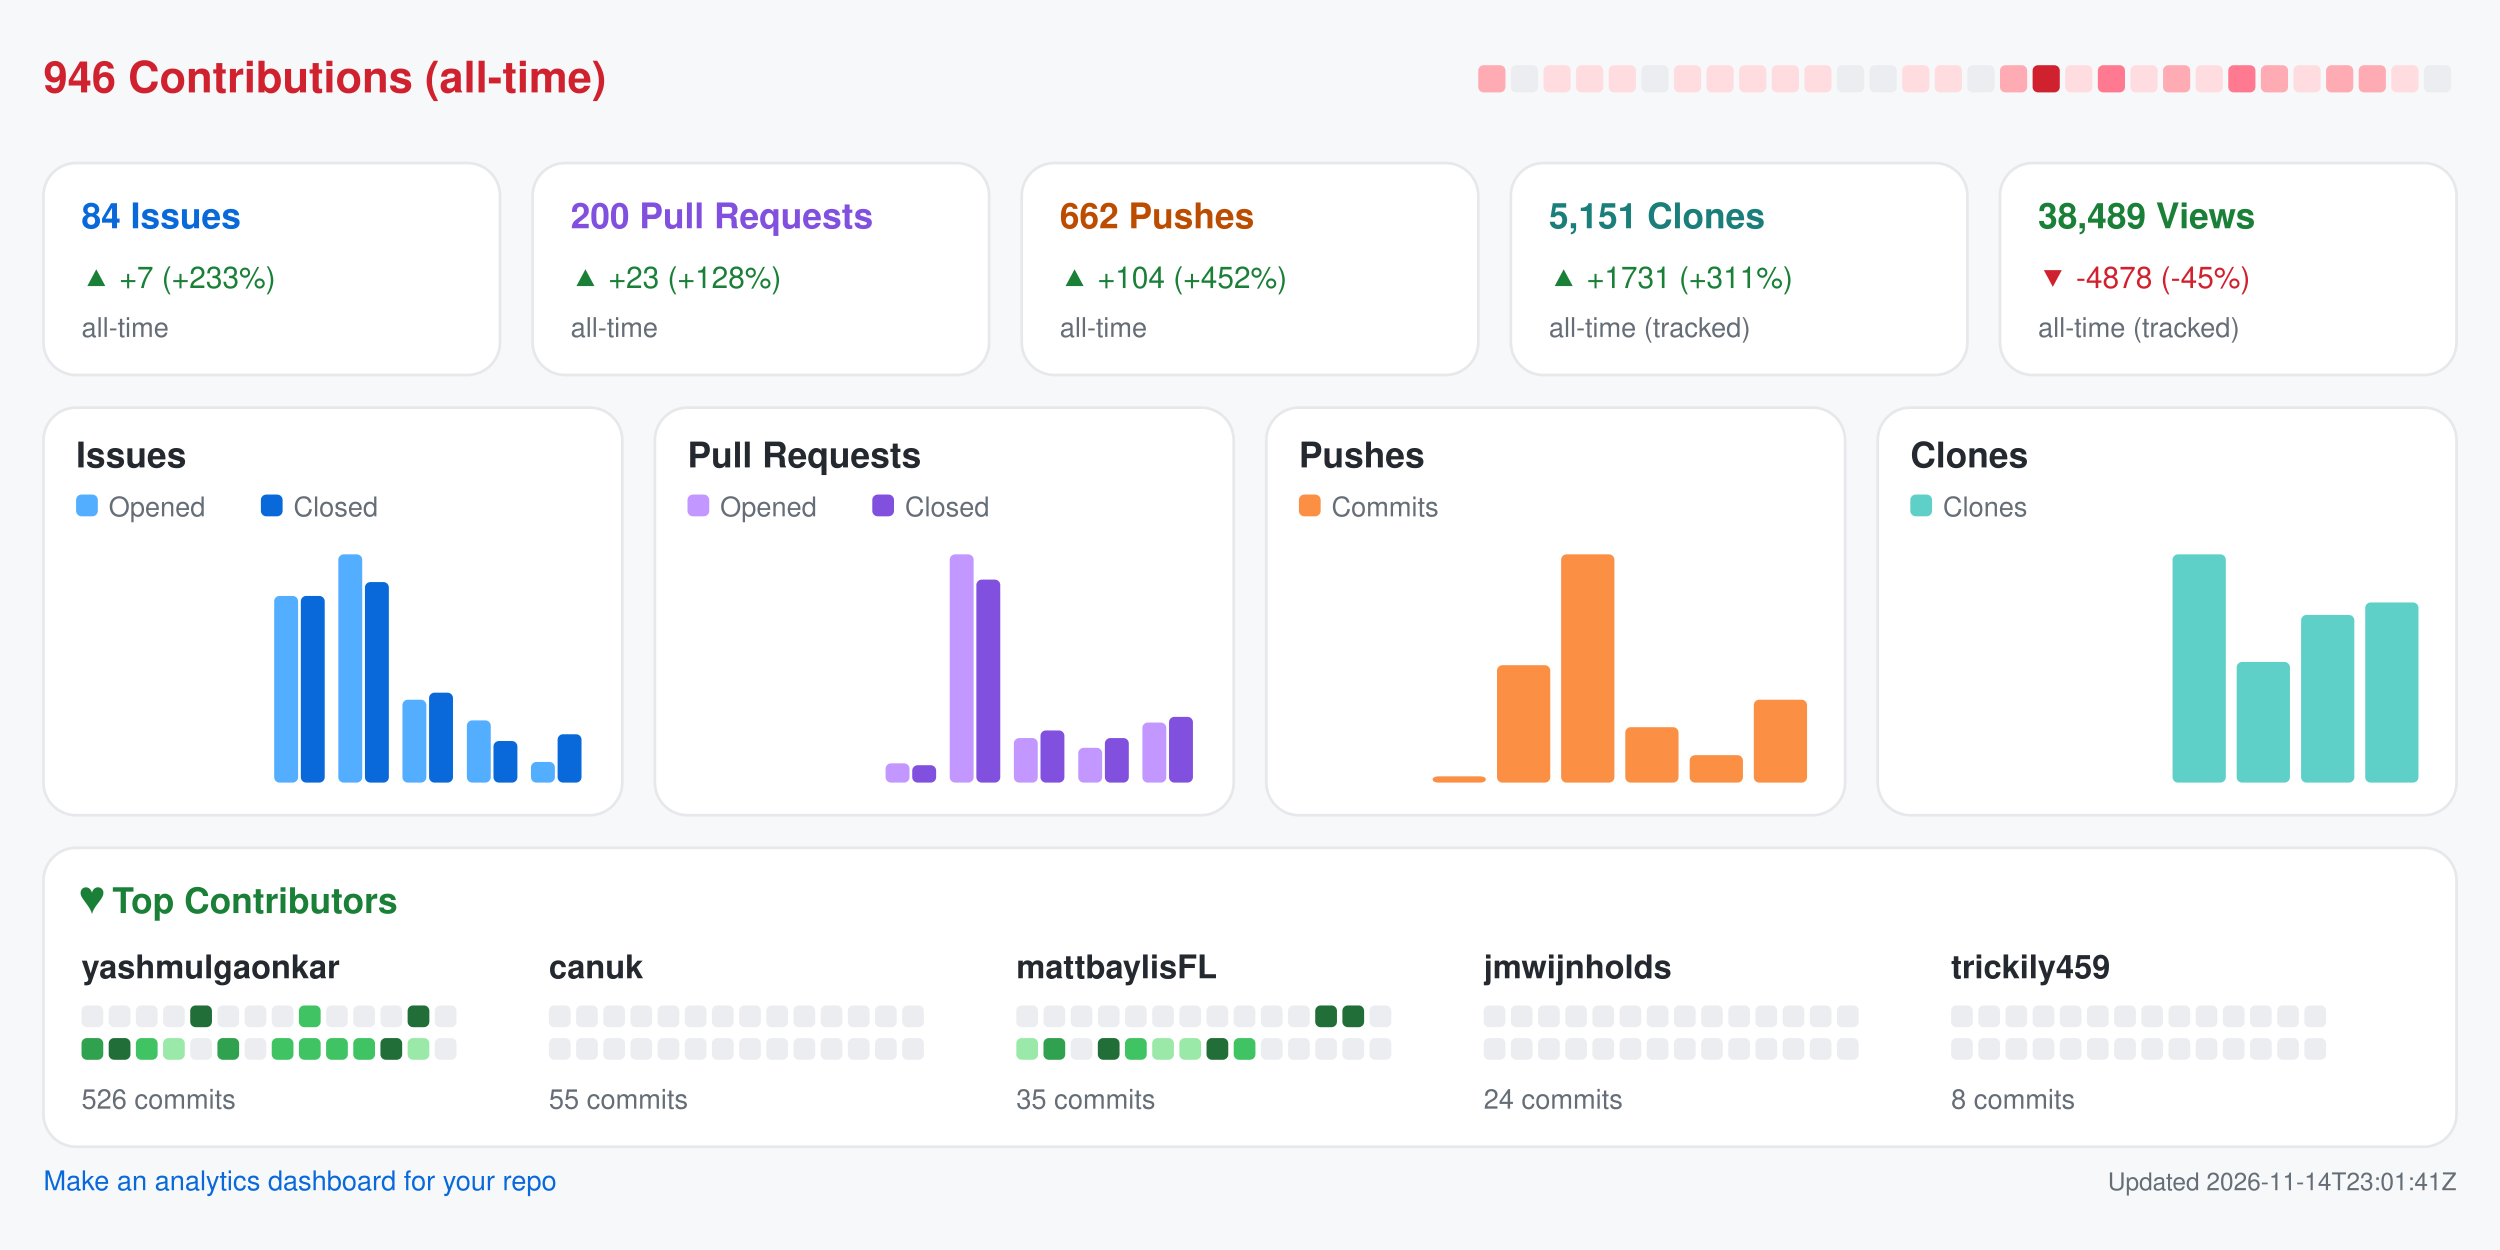
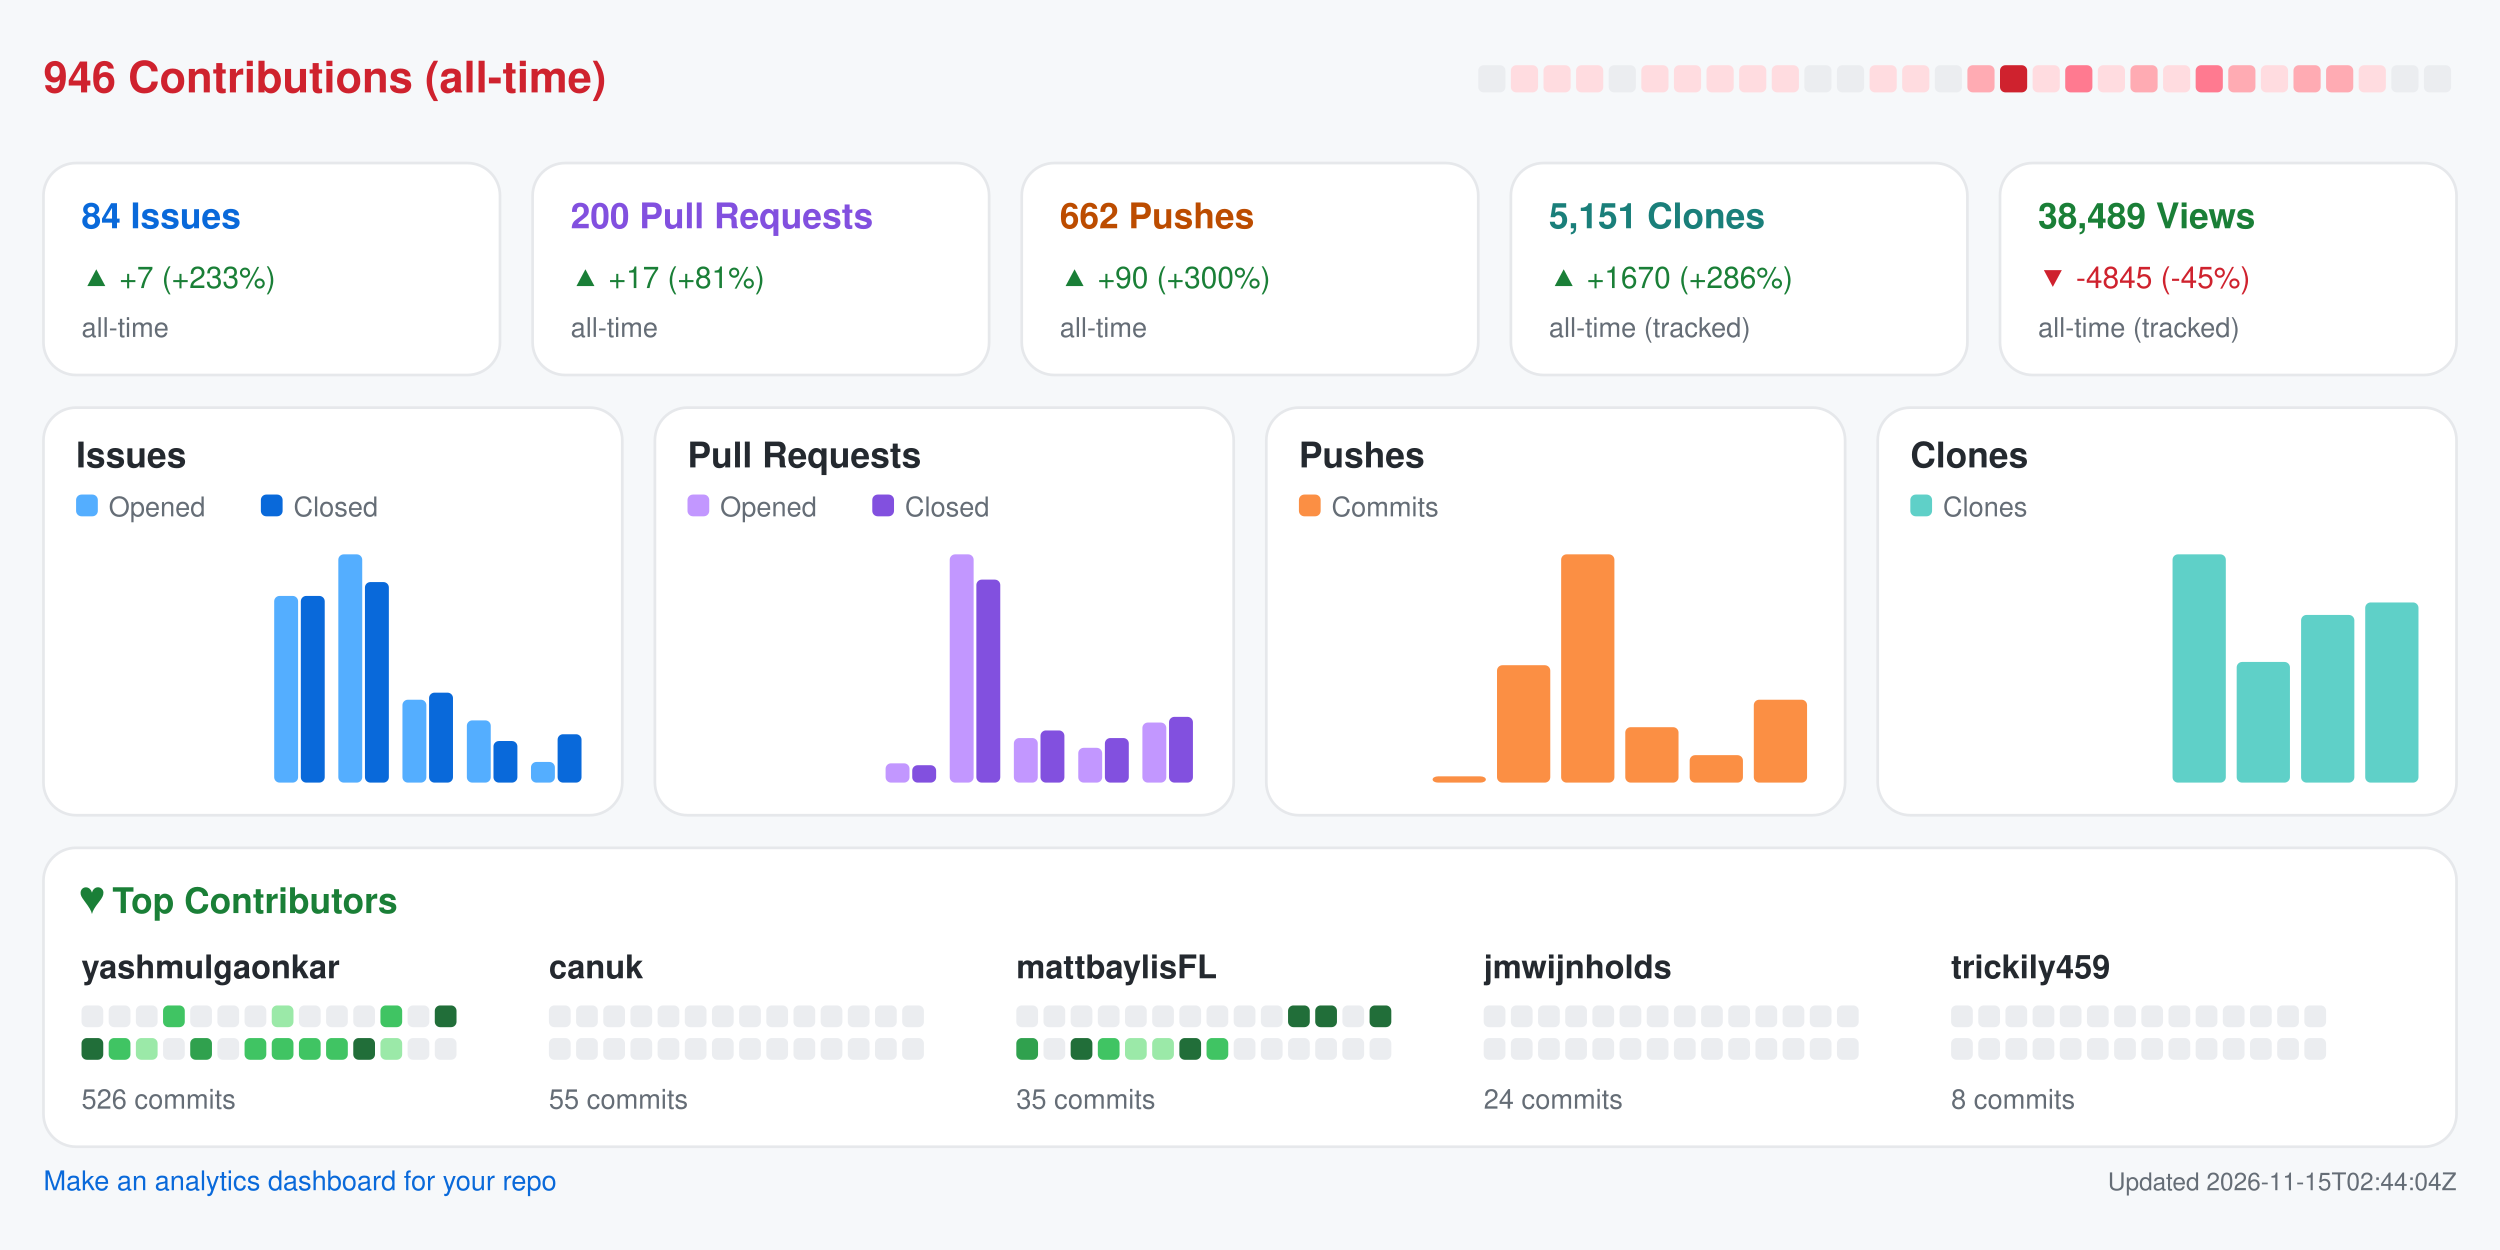
<svg xmlns="http://www.w3.org/2000/svg" width="920" height="460" viewBox="0 0 920 460" role="img" aria-label="Repository analytics for yashmulgaonkar/FlightScnr_Pi">
  <rect x="0.0" y="0.0" width="920.0" height="460.0" rx="0" fill="#f6f8fa" />
  <text x="16.0" y="34.0" fill="#cf222e" font-size="16" font-family="-apple-system,BlinkMacSystemFont,Segoe UI,Helvetica,Arial,sans-serif" font-weight="600" text-anchor="start">946 Contributions (all-time)</text>
-   <rect x="544.0" y="24.0" width="10.0" height="10.0" rx="2" fill="#ffabb3" />
-   <rect x="556.0" y="24.0" width="10.0" height="10.0" rx="2" fill="#ebedf0" />
+   <rect x="544.0" y="24.0" width="10.0" height="10.0" rx="2" fill="#ebedf0" />
+   <rect x="556.0" y="24.0" width="10.0" height="10.0" rx="2" fill="#ffdce0" />
  <rect x="568.0" y="24.0" width="10.0" height="10.0" rx="2" fill="#ffdce0" />
  <rect x="580.0" y="24.0" width="10.0" height="10.0" rx="2" fill="#ffdce0" />
-   <rect x="592.0" y="24.0" width="10.0" height="10.0" rx="2" fill="#ffdce0" />
-   <rect x="604.0" y="24.0" width="10.0" height="10.0" rx="2" fill="#ebedf0" />
+   <rect x="592.0" y="24.0" width="10.0" height="10.0" rx="2" fill="#ebedf0" />
+   <rect x="604.0" y="24.0" width="10.0" height="10.0" rx="2" fill="#ffdce0" />
  <rect x="616.0" y="24.0" width="10.0" height="10.0" rx="2" fill="#ffdce0" />
  <rect x="628.0" y="24.0" width="10.0" height="10.0" rx="2" fill="#ffdce0" />
  <rect x="640.0" y="24.0" width="10.0" height="10.0" rx="2" fill="#ffdce0" />
  <rect x="652.0" y="24.0" width="10.0" height="10.0" rx="2" fill="#ffdce0" />
-   <rect x="664.0" y="24.0" width="10.0" height="10.0" rx="2" fill="#ffdce0" />
+   <rect x="664.0" y="24.0" width="10.0" height="10.0" rx="2" fill="#ebedf0" />
  <rect x="676.0" y="24.0" width="10.0" height="10.0" rx="2" fill="#ebedf0" />
-   <rect x="688.0" y="24.0" width="10.0" height="10.0" rx="2" fill="#ebedf0" />
+   <rect x="688.0" y="24.0" width="10.0" height="10.0" rx="2" fill="#ffdce0" />
  <rect x="700.0" y="24.0" width="10.0" height="10.0" rx="2" fill="#ffdce0" />
-   <rect x="712.0" y="24.0" width="10.0" height="10.0" rx="2" fill="#ffdce0" />
-   <rect x="724.0" y="24.0" width="10.0" height="10.0" rx="2" fill="#ebedf0" />
-   <rect x="736.0" y="24.0" width="10.0" height="10.0" rx="2" fill="#ffabb3" />
-   <rect x="748.0" y="24.0" width="10.0" height="10.0" rx="2" fill="#cf222e" />
-   <rect x="760.0" y="24.0" width="10.0" height="10.0" rx="2" fill="#ffdce0" />
-   <rect x="772.0" y="24.0" width="10.0" height="10.0" rx="2" fill="#ff7a90" />
-   <rect x="784.0" y="24.0" width="10.0" height="10.0" rx="2" fill="#ffdce0" />
-   <rect x="796.0" y="24.0" width="10.0" height="10.0" rx="2" fill="#ffabb3" />
-   <rect x="808.0" y="24.0" width="10.0" height="10.0" rx="2" fill="#ffdce0" />
-   <rect x="820.0" y="24.0" width="10.0" height="10.0" rx="2" fill="#ff7a90" />
-   <rect x="832.0" y="24.0" width="10.0" height="10.0" rx="2" fill="#ffabb3" />
-   <rect x="844.0" y="24.0" width="10.0" height="10.0" rx="2" fill="#ffdce0" />
+   <rect x="712.0" y="24.0" width="10.0" height="10.0" rx="2" fill="#ebedf0" />
+   <rect x="724.0" y="24.0" width="10.0" height="10.0" rx="2" fill="#ffabb3" />
+   <rect x="736.0" y="24.0" width="10.0" height="10.0" rx="2" fill="#cf222e" />
+   <rect x="748.0" y="24.0" width="10.0" height="10.0" rx="2" fill="#ffdce0" />
+   <rect x="760.0" y="24.0" width="10.0" height="10.0" rx="2" fill="#ff7a90" />
+   <rect x="772.0" y="24.0" width="10.0" height="10.0" rx="2" fill="#ffdce0" />
+   <rect x="784.0" y="24.0" width="10.0" height="10.0" rx="2" fill="#ffabb3" />
+   <rect x="796.0" y="24.0" width="10.0" height="10.0" rx="2" fill="#ffdce0" />
+   <rect x="808.0" y="24.0" width="10.0" height="10.0" rx="2" fill="#ff7a90" />
+   <rect x="820.0" y="24.0" width="10.0" height="10.0" rx="2" fill="#ffabb3" />
+   <rect x="832.0" y="24.0" width="10.0" height="10.0" rx="2" fill="#ffdce0" />
+   <rect x="844.0" y="24.0" width="10.0" height="10.0" rx="2" fill="#ffabb3" />
  <rect x="856.0" y="24.0" width="10.0" height="10.0" rx="2" fill="#ffabb3" />
-   <rect x="868.0" y="24.0" width="10.0" height="10.0" rx="2" fill="#ffabb3" />
-   <rect x="880.0" y="24.0" width="10.0" height="10.0" rx="2" fill="#ffdce0" />
+   <rect x="868.0" y="24.0" width="10.0" height="10.0" rx="2" fill="#ffdce0" />
+   <rect x="880.0" y="24.0" width="10.0" height="10.0" rx="2" fill="#ebedf0" />
  <rect x="892.0" y="24.0" width="10.0" height="10.0" rx="2" fill="#ebedf0" />
  <rect x="16.0" y="60.0" width="168.0" height="78.0" rx="12" fill="#ffffff" stroke="#e6e8eb" />
  <text x="30.0" y="84.0" fill="#0969da" font-size="13" font-family="-apple-system,BlinkMacSystemFont,Segoe UI,Helvetica,Arial,sans-serif" font-weight="600" text-anchor="start">84 Issues</text>
  <text x="30.0" y="106.0" fill="#1a7f37" font-size="11" font-family="-apple-system,BlinkMacSystemFont,Segoe UI,Helvetica,Arial,sans-serif" font-weight="400" text-anchor="start">▲ +7 (+233%)</text>
  <text x="30.0" y="124.0" fill="#656d76" font-size="10" font-family="-apple-system,BlinkMacSystemFont,Segoe UI,Helvetica,Arial,sans-serif" font-weight="400" text-anchor="start">all-time</text>
  <rect x="196.0" y="60.0" width="168.0" height="78.0" rx="12" fill="#ffffff" stroke="#e6e8eb" />
  <text x="210.0" y="84.0" fill="#8250df" font-size="13" font-family="-apple-system,BlinkMacSystemFont,Segoe UI,Helvetica,Arial,sans-serif" font-weight="600" text-anchor="start">200 Pull Requests</text>
-   <text x="210.0" y="106.0" fill="#1a7f37" font-size="11" font-family="-apple-system,BlinkMacSystemFont,Segoe UI,Helvetica,Arial,sans-serif" font-weight="400" text-anchor="start">▲ +23 (+128%)</text>
+   <text x="210.0" y="106.0" fill="#1a7f37" font-size="11" font-family="-apple-system,BlinkMacSystemFont,Segoe UI,Helvetica,Arial,sans-serif" font-weight="400" text-anchor="start">▲ +17 (+81%)</text>
  <text x="210.0" y="124.0" fill="#656d76" font-size="10" font-family="-apple-system,BlinkMacSystemFont,Segoe UI,Helvetica,Arial,sans-serif" font-weight="400" text-anchor="start">all-time</text>
  <rect x="376.0" y="60.0" width="168.0" height="78.0" rx="12" fill="#ffffff" stroke="#e6e8eb" />
  <text x="390.0" y="84.0" fill="#bc4c00" font-size="13" font-family="-apple-system,BlinkMacSystemFont,Segoe UI,Helvetica,Arial,sans-serif" font-weight="600" text-anchor="start">662 Pushes</text>
-   <text x="390.0" y="106.0" fill="#1a7f37" font-size="11" font-family="-apple-system,BlinkMacSystemFont,Segoe UI,Helvetica,Arial,sans-serif" font-weight="400" text-anchor="start">▲ +104 (+452%)</text>
+   <text x="390.0" y="106.0" fill="#1a7f37" font-size="11" font-family="-apple-system,BlinkMacSystemFont,Segoe UI,Helvetica,Arial,sans-serif" font-weight="400" text-anchor="start">▲ +90 (+300%)</text>
  <text x="390.0" y="124.0" fill="#656d76" font-size="10" font-family="-apple-system,BlinkMacSystemFont,Segoe UI,Helvetica,Arial,sans-serif" font-weight="400" text-anchor="start">all-time</text>
  <rect x="556.0" y="60.0" width="168.0" height="78.0" rx="12" fill="#ffffff" stroke="#e6e8eb" />
  <text x="570.0" y="84.0" fill="#1a7f7a" font-size="13" font-family="-apple-system,BlinkMacSystemFont,Segoe UI,Helvetica,Arial,sans-serif" font-weight="600" text-anchor="start">5,151 Clones</text>
-   <text x="570.0" y="106.0" fill="#1a7f37" font-size="11" font-family="-apple-system,BlinkMacSystemFont,Segoe UI,Helvetica,Arial,sans-serif" font-weight="400" text-anchor="start">▲ +1731 (+311%)</text>
+   <text x="570.0" y="106.0" fill="#1a7f37" font-size="11" font-family="-apple-system,BlinkMacSystemFont,Segoe UI,Helvetica,Arial,sans-serif" font-weight="400" text-anchor="start">▲ +1670 (+286%)</text>
  <text x="570.0" y="124.0" fill="#656d76" font-size="10" font-family="-apple-system,BlinkMacSystemFont,Segoe UI,Helvetica,Arial,sans-serif" font-weight="400" text-anchor="start">all-time (tracked)</text>
  <rect x="736.0" y="60.0" width="168.0" height="78.0" rx="12" fill="#ffffff" stroke="#e6e8eb" />
  <text x="750.0" y="84.0" fill="#1a7f37" font-size="13" font-family="-apple-system,BlinkMacSystemFont,Segoe UI,Helvetica,Arial,sans-serif" font-weight="600" text-anchor="start">38,489 Views</text>
-   <text x="750.0" y="106.0" fill="#cf222e" font-size="11" font-family="-apple-system,BlinkMacSystemFont,Segoe UI,Helvetica,Arial,sans-serif" font-weight="400" text-anchor="start">▼ -4878 (-45%)</text>
+   <text x="750.0" y="106.0" fill="#cf222e" font-size="11" font-family="-apple-system,BlinkMacSystemFont,Segoe UI,Helvetica,Arial,sans-serif" font-weight="400" text-anchor="start">▼ -4845 (-45%)</text>
  <text x="750.0" y="124.0" fill="#656d76" font-size="10" font-family="-apple-system,BlinkMacSystemFont,Segoe UI,Helvetica,Arial,sans-serif" font-weight="400" text-anchor="start">all-time (tracked)</text>
  <rect x="16.0" y="150.0" width="213.0" height="150.0" rx="12" fill="#ffffff" stroke="#e6e8eb" />
  <text x="28.0" y="172.0" fill="#24292f" font-size="13" font-family="-apple-system,BlinkMacSystemFont,Segoe UI,Helvetica,Arial,sans-serif" font-weight="600" text-anchor="start">Issues</text>
  <rect x="28.0" y="182.0" width="8.0" height="8.0" rx="2" fill="#54aeff" />
  <text x="40.0" y="190.0" fill="#656d76" font-size="10" font-family="-apple-system,BlinkMacSystemFont,Segoe UI,Helvetica,Arial,sans-serif" font-weight="400" text-anchor="start">Opened</text>
  <rect x="96.0" y="182.0" width="8.0" height="8.0" rx="2" fill="#0969da" />
  <text x="108.0" y="190.0" fill="#656d76" font-size="10" font-family="-apple-system,BlinkMacSystemFont,Segoe UI,Helvetica,Arial,sans-serif" font-weight="400" text-anchor="start">Closed</text>
  <rect x="30.0" y="288.0" width="8.8" height="0.0" rx="2" fill="#54aeff" />
  <rect x="39.8" y="288.0" width="8.8" height="0.0" rx="2" fill="#0969da" />
  <rect x="53.6" y="288.0" width="8.8" height="0.0" rx="2" fill="#54aeff" />
  <rect x="63.4" y="288.0" width="8.8" height="0.0" rx="2" fill="#0969da" />
  <rect x="77.2" y="288.0" width="8.8" height="0.0" rx="2" fill="#54aeff" />
  <rect x="87.1" y="288.0" width="8.8" height="0.0" rx="2" fill="#0969da" />
  <rect x="100.9" y="219.3" width="8.8" height="68.7" rx="2" fill="#54aeff" />
  <rect x="110.7" y="219.3" width="8.8" height="68.7" rx="2" fill="#0969da" />
  <rect x="124.5" y="204.0" width="8.8" height="84.0" rx="2" fill="#54aeff" />
  <rect x="134.3" y="214.2" width="8.8" height="73.8" rx="2" fill="#0969da" />
  <rect x="148.1" y="257.5" width="8.8" height="30.5" rx="2" fill="#54aeff" />
  <rect x="157.9" y="254.9" width="8.8" height="33.1" rx="2" fill="#0969da" />
  <rect x="171.8" y="265.1" width="8.8" height="22.9" rx="2" fill="#54aeff" />
  <rect x="181.6" y="272.7" width="8.8" height="15.3" rx="2" fill="#0969da" />
  <rect x="195.4" y="280.4" width="8.8" height="7.6" rx="2" fill="#54aeff" />
  <rect x="205.2" y="270.2" width="8.8" height="17.8" rx="2" fill="#0969da" />
  <rect x="241.0" y="150.0" width="213.0" height="150.0" rx="12" fill="#ffffff" stroke="#e6e8eb" />
  <text x="253.0" y="172.0" fill="#24292f" font-size="13" font-family="-apple-system,BlinkMacSystemFont,Segoe UI,Helvetica,Arial,sans-serif" font-weight="600" text-anchor="start">Pull Requests</text>
  <rect x="253.0" y="182.0" width="8.0" height="8.0" rx="2" fill="#c297ff" />
  <text x="265.0" y="190.0" fill="#656d76" font-size="10" font-family="-apple-system,BlinkMacSystemFont,Segoe UI,Helvetica,Arial,sans-serif" font-weight="400" text-anchor="start">Opened</text>
  <rect x="321.0" y="182.0" width="8.0" height="8.0" rx="2" fill="#8250df" />
  <text x="333.0" y="190.0" fill="#656d76" font-size="10" font-family="-apple-system,BlinkMacSystemFont,Segoe UI,Helvetica,Arial,sans-serif" font-weight="400" text-anchor="start">Closed</text>
  <rect x="255.0" y="288.0" width="8.8" height="0.0" rx="2" fill="#c297ff" />
  <rect x="264.8" y="288.0" width="8.8" height="0.0" rx="2" fill="#8250df" />
  <rect x="278.6" y="288.0" width="8.8" height="0.0" rx="2" fill="#c297ff" />
  <rect x="288.4" y="288.0" width="8.8" height="0.0" rx="2" fill="#8250df" />
  <rect x="302.2" y="288.0" width="8.8" height="0.0" rx="2" fill="#c297ff" />
  <rect x="312.1" y="288.0" width="8.8" height="0.0" rx="2" fill="#8250df" />
  <rect x="325.9" y="280.9" width="8.8" height="7.1" rx="2" fill="#c297ff" />
  <rect x="335.7" y="281.6" width="8.8" height="6.4" rx="2" fill="#8250df" />
  <rect x="349.5" y="204.0" width="8.8" height="84.0" rx="2" fill="#c297ff" />
  <rect x="359.3" y="213.3" width="8.8" height="74.7" rx="2" fill="#8250df" />
  <rect x="373.1" y="271.6" width="8.8" height="16.4" rx="2" fill="#c297ff" />
  <rect x="382.9" y="268.8" width="8.8" height="19.2" rx="2" fill="#8250df" />
  <rect x="396.8" y="275.2" width="8.8" height="12.8" rx="2" fill="#c297ff" />
  <rect x="406.6" y="271.6" width="8.8" height="16.4" rx="2" fill="#8250df" />
  <rect x="420.4" y="265.9" width="8.8" height="22.1" rx="2" fill="#c297ff" />
  <rect x="430.2" y="263.8" width="8.8" height="24.2" rx="2" fill="#8250df" />
  <rect x="466.0" y="150.0" width="213.0" height="150.0" rx="12" fill="#ffffff" stroke="#e6e8eb" />
  <text x="478.0" y="172.0" fill="#24292f" font-size="13" font-family="-apple-system,BlinkMacSystemFont,Segoe UI,Helvetica,Arial,sans-serif" font-weight="600" text-anchor="start">Pushes</text>
  <rect x="478.0" y="182.0" width="8.0" height="8.0" rx="2" fill="#fb8f44" />
  <text x="490.0" y="190.0" fill="#656d76" font-size="10" font-family="-apple-system,BlinkMacSystemFont,Segoe UI,Helvetica,Arial,sans-serif" font-weight="400" text-anchor="start">Commits</text>
  <rect x="480.0" y="288.0" width="19.6" height="0.0" rx="2" fill="#fb8f44" />
  <rect x="503.6" y="288.0" width="19.6" height="0.0" rx="2" fill="#fb8f44" />
  <rect x="527.2" y="285.7" width="19.6" height="2.3" rx="2" fill="#fb8f44" />
  <rect x="550.9" y="244.8" width="19.6" height="43.2" rx="2" fill="#fb8f44" />
  <rect x="574.5" y="204.0" width="19.6" height="84.0" rx="2" fill="#fb8f44" />
  <rect x="598.1" y="267.6" width="19.6" height="20.4" rx="2" fill="#fb8f44" />
  <rect x="621.8" y="277.9" width="19.6" height="10.1" rx="2" fill="#fb8f44" />
  <rect x="645.4" y="257.5" width="19.6" height="30.5" rx="2" fill="#fb8f44" />
  <rect x="691.0" y="150.0" width="213.0" height="150.0" rx="12" fill="#ffffff" stroke="#e6e8eb" />
  <text x="703.0" y="172.0" fill="#24292f" font-size="13" font-family="-apple-system,BlinkMacSystemFont,Segoe UI,Helvetica,Arial,sans-serif" font-weight="600" text-anchor="start">Clones</text>
  <rect x="703.0" y="182.0" width="8.0" height="8.0" rx="2" fill="#5fd0c8" />
  <text x="715.0" y="190.0" fill="#656d76" font-size="10" font-family="-apple-system,BlinkMacSystemFont,Segoe UI,Helvetica,Arial,sans-serif" font-weight="400" text-anchor="start">Clones</text>
  <rect x="705.0" y="288.0" width="19.6" height="0.0" rx="2" fill="#5fd0c8" />
  <rect x="728.6" y="288.0" width="19.6" height="0.0" rx="2" fill="#5fd0c8" />
  <rect x="752.2" y="288.0" width="19.6" height="0.0" rx="2" fill="#5fd0c8" />
  <rect x="775.9" y="288.0" width="19.6" height="0.0" rx="2" fill="#5fd0c8" />
  <rect x="799.5" y="204.0" width="19.6" height="84.0" rx="2" fill="#5fd0c8" />
  <rect x="823.1" y="243.6" width="19.6" height="44.4" rx="2" fill="#5fd0c8" />
  <rect x="846.8" y="226.3" width="19.6" height="61.7" rx="2" fill="#5fd0c8" />
  <rect x="870.4" y="221.7" width="19.6" height="66.3" rx="2" fill="#5fd0c8" />
  <rect x="16.0" y="312.0" width="888.0" height="110.0" rx="12" fill="#ffffff" stroke="#e6e8eb" />
  <text x="30.0" y="336.0" fill="#1a7f37" font-size="13" font-family="-apple-system,BlinkMacSystemFont,Segoe UI,Helvetica,Arial,sans-serif" font-weight="600" text-anchor="start">♥  Top Contributors</text>
  <text x="30.0" y="360.0" fill="#24292f" font-size="12" font-family="-apple-system,BlinkMacSystemFont,Segoe UI,Helvetica,Arial,sans-serif" font-weight="600" text-anchor="start">yashmulgaonkar</text>
  <rect x="30.0" y="370.0" width="8.0" height="8.0" rx="2" fill="#ebedf0" />
  <rect x="40.0" y="370.0" width="8.0" height="8.0" rx="2" fill="#ebedf0" />
  <rect x="50.0" y="370.0" width="8.0" height="8.0" rx="2" fill="#ebedf0" />
-   <rect x="60.0" y="370.0" width="8.0" height="8.0" rx="2" fill="#ebedf0" />
-   <rect x="70.0" y="370.0" width="8.0" height="8.0" rx="2" fill="#216e39" />
+   <rect x="60.0" y="370.0" width="8.0" height="8.0" rx="2" fill="#40c463" />
+   <rect x="70.0" y="370.0" width="8.0" height="8.0" rx="2" fill="#ebedf0" />
  <rect x="80.0" y="370.0" width="8.0" height="8.0" rx="2" fill="#ebedf0" />
  <rect x="90.0" y="370.0" width="8.0" height="8.0" rx="2" fill="#ebedf0" />
-   <rect x="100.0" y="370.0" width="8.0" height="8.0" rx="2" fill="#ebedf0" />
-   <rect x="110.0" y="370.0" width="8.0" height="8.0" rx="2" fill="#40c463" />
+   <rect x="100.0" y="370.0" width="8.0" height="8.0" rx="2" fill="#9be9a8" />
+   <rect x="110.0" y="370.0" width="8.0" height="8.0" rx="2" fill="#ebedf0" />
  <rect x="120.0" y="370.0" width="8.0" height="8.0" rx="2" fill="#ebedf0" />
  <rect x="130.0" y="370.0" width="8.0" height="8.0" rx="2" fill="#ebedf0" />
-   <rect x="140.0" y="370.0" width="8.0" height="8.0" rx="2" fill="#ebedf0" />
-   <rect x="150.0" y="370.0" width="8.0" height="8.0" rx="2" fill="#216e39" />
-   <rect x="160.0" y="370.0" width="8.0" height="8.0" rx="2" fill="#ebedf0" />
-   <rect x="30.0" y="382.0" width="8.0" height="8.0" rx="2" fill="#30a14e" />
-   <rect x="40.0" y="382.0" width="8.0" height="8.0" rx="2" fill="#216e39" />
-   <rect x="50.0" y="382.0" width="8.0" height="8.0" rx="2" fill="#40c463" />
-   <rect x="60.0" y="382.0" width="8.0" height="8.0" rx="2" fill="#9be9a8" />
-   <rect x="70.0" y="382.0" width="8.0" height="8.0" rx="2" fill="#ebedf0" />
-   <rect x="80.0" y="382.0" width="8.0" height="8.0" rx="2" fill="#30a14e" />
-   <rect x="90.0" y="382.0" width="8.0" height="8.0" rx="2" fill="#ebedf0" />
+   <rect x="140.0" y="370.0" width="8.0" height="8.0" rx="2" fill="#40c463" />
+   <rect x="150.0" y="370.0" width="8.0" height="8.0" rx="2" fill="#ebedf0" />
+   <rect x="160.0" y="370.0" width="8.0" height="8.0" rx="2" fill="#216e39" />
+   <rect x="30.0" y="382.0" width="8.0" height="8.0" rx="2" fill="#216e39" />
+   <rect x="40.0" y="382.0" width="8.0" height="8.0" rx="2" fill="#40c463" />
+   <rect x="50.0" y="382.0" width="8.0" height="8.0" rx="2" fill="#9be9a8" />
+   <rect x="60.0" y="382.0" width="8.0" height="8.0" rx="2" fill="#ebedf0" />
+   <rect x="70.0" y="382.0" width="8.0" height="8.0" rx="2" fill="#30a14e" />
+   <rect x="80.0" y="382.0" width="8.0" height="8.0" rx="2" fill="#ebedf0" />
+   <rect x="90.0" y="382.0" width="8.0" height="8.0" rx="2" fill="#40c463" />
  <rect x="100.0" y="382.0" width="8.0" height="8.0" rx="2" fill="#40c463" />
  <rect x="110.0" y="382.0" width="8.0" height="8.0" rx="2" fill="#40c463" />
  <rect x="120.0" y="382.0" width="8.0" height="8.0" rx="2" fill="#40c463" />
-   <rect x="130.0" y="382.0" width="8.0" height="8.0" rx="2" fill="#40c463" />
-   <rect x="140.0" y="382.0" width="8.0" height="8.0" rx="2" fill="#216e39" />
-   <rect x="150.0" y="382.0" width="8.0" height="8.0" rx="2" fill="#9be9a8" />
+   <rect x="130.0" y="382.0" width="8.0" height="8.0" rx="2" fill="#216e39" />
+   <rect x="140.0" y="382.0" width="8.0" height="8.0" rx="2" fill="#9be9a8" />
+   <rect x="150.0" y="382.0" width="8.0" height="8.0" rx="2" fill="#ebedf0" />
  <rect x="160.0" y="382.0" width="8.0" height="8.0" rx="2" fill="#ebedf0" />
  <text x="30.0" y="408.0" fill="#656d76" font-size="10" font-family="-apple-system,BlinkMacSystemFont,Segoe UI,Helvetica,Arial,sans-serif" font-weight="400" text-anchor="start">526 commits</text>
  <text x="202.0" y="360.0" fill="#24292f" font-size="12" font-family="-apple-system,BlinkMacSystemFont,Segoe UI,Helvetica,Arial,sans-serif" font-weight="600" text-anchor="start">canuk</text>
  <rect x="202.0" y="370.0" width="8.0" height="8.0" rx="2" fill="#ebedf0" />
  <rect x="212.0" y="370.0" width="8.0" height="8.0" rx="2" fill="#ebedf0" />
  <rect x="222.0" y="370.0" width="8.0" height="8.0" rx="2" fill="#ebedf0" />
  <rect x="232.0" y="370.0" width="8.0" height="8.0" rx="2" fill="#ebedf0" />
  <rect x="242.0" y="370.0" width="8.0" height="8.0" rx="2" fill="#ebedf0" />
  <rect x="252.0" y="370.0" width="8.0" height="8.0" rx="2" fill="#ebedf0" />
  <rect x="262.0" y="370.0" width="8.0" height="8.0" rx="2" fill="#ebedf0" />
  <rect x="272.0" y="370.0" width="8.0" height="8.0" rx="2" fill="#ebedf0" />
  <rect x="282.0" y="370.0" width="8.0" height="8.0" rx="2" fill="#ebedf0" />
  <rect x="292.0" y="370.0" width="8.0" height="8.0" rx="2" fill="#ebedf0" />
  <rect x="302.0" y="370.0" width="8.0" height="8.0" rx="2" fill="#ebedf0" />
  <rect x="312.0" y="370.0" width="8.0" height="8.0" rx="2" fill="#ebedf0" />
  <rect x="322.0" y="370.0" width="8.0" height="8.0" rx="2" fill="#ebedf0" />
  <rect x="332.0" y="370.0" width="8.0" height="8.0" rx="2" fill="#ebedf0" />
  <rect x="202.0" y="382.0" width="8.0" height="8.0" rx="2" fill="#ebedf0" />
  <rect x="212.0" y="382.0" width="8.0" height="8.0" rx="2" fill="#ebedf0" />
  <rect x="222.0" y="382.0" width="8.0" height="8.0" rx="2" fill="#ebedf0" />
  <rect x="232.0" y="382.0" width="8.0" height="8.0" rx="2" fill="#ebedf0" />
  <rect x="242.0" y="382.0" width="8.0" height="8.0" rx="2" fill="#ebedf0" />
  <rect x="252.0" y="382.0" width="8.0" height="8.0" rx="2" fill="#ebedf0" />
  <rect x="262.0" y="382.0" width="8.0" height="8.0" rx="2" fill="#ebedf0" />
  <rect x="272.0" y="382.0" width="8.0" height="8.0" rx="2" fill="#ebedf0" />
  <rect x="282.0" y="382.0" width="8.0" height="8.0" rx="2" fill="#ebedf0" />
  <rect x="292.0" y="382.0" width="8.0" height="8.0" rx="2" fill="#ebedf0" />
  <rect x="302.0" y="382.0" width="8.0" height="8.0" rx="2" fill="#ebedf0" />
  <rect x="312.0" y="382.0" width="8.0" height="8.0" rx="2" fill="#ebedf0" />
  <rect x="322.0" y="382.0" width="8.0" height="8.0" rx="2" fill="#ebedf0" />
  <rect x="332.0" y="382.0" width="8.0" height="8.0" rx="2" fill="#ebedf0" />
  <text x="202.0" y="408.0" fill="#656d76" font-size="10" font-family="-apple-system,BlinkMacSystemFont,Segoe UI,Helvetica,Arial,sans-serif" font-weight="400" text-anchor="start">55 commits</text>
  <text x="374.0" y="360.0" fill="#24292f" font-size="12" font-family="-apple-system,BlinkMacSystemFont,Segoe UI,Helvetica,Arial,sans-serif" font-weight="600" text-anchor="start">mattbaylisFL</text>
  <rect x="374.0" y="370.0" width="8.0" height="8.0" rx="2" fill="#ebedf0" />
  <rect x="384.0" y="370.0" width="8.0" height="8.0" rx="2" fill="#ebedf0" />
  <rect x="394.0" y="370.0" width="8.0" height="8.0" rx="2" fill="#ebedf0" />
  <rect x="404.0" y="370.0" width="8.0" height="8.0" rx="2" fill="#ebedf0" />
  <rect x="414.0" y="370.0" width="8.0" height="8.0" rx="2" fill="#ebedf0" />
  <rect x="424.0" y="370.0" width="8.0" height="8.0" rx="2" fill="#ebedf0" />
  <rect x="434.0" y="370.0" width="8.0" height="8.0" rx="2" fill="#ebedf0" />
  <rect x="444.0" y="370.0" width="8.0" height="8.0" rx="2" fill="#ebedf0" />
  <rect x="454.0" y="370.0" width="8.0" height="8.0" rx="2" fill="#ebedf0" />
  <rect x="464.0" y="370.0" width="8.0" height="8.0" rx="2" fill="#ebedf0" />
-   <rect x="474.0" y="370.0" width="8.0" height="8.0" rx="2" fill="#ebedf0" />
+   <rect x="474.0" y="370.0" width="8.0" height="8.0" rx="2" fill="#216e39" />
  <rect x="484.0" y="370.0" width="8.0" height="8.0" rx="2" fill="#216e39" />
-   <rect x="494.0" y="370.0" width="8.0" height="8.0" rx="2" fill="#216e39" />
-   <rect x="504.0" y="370.0" width="8.0" height="8.0" rx="2" fill="#ebedf0" />
-   <rect x="374.0" y="382.0" width="8.0" height="8.0" rx="2" fill="#9be9a8" />
-   <rect x="384.0" y="382.0" width="8.0" height="8.0" rx="2" fill="#30a14e" />
-   <rect x="394.0" y="382.0" width="8.0" height="8.0" rx="2" fill="#ebedf0" />
-   <rect x="404.0" y="382.0" width="8.0" height="8.0" rx="2" fill="#216e39" />
-   <rect x="414.0" y="382.0" width="8.0" height="8.0" rx="2" fill="#40c463" />
+   <rect x="494.0" y="370.0" width="8.0" height="8.0" rx="2" fill="#ebedf0" />
+   <rect x="504.0" y="370.0" width="8.0" height="8.0" rx="2" fill="#216e39" />
+   <rect x="374.0" y="382.0" width="8.0" height="8.0" rx="2" fill="#30a14e" />
+   <rect x="384.0" y="382.0" width="8.0" height="8.0" rx="2" fill="#ebedf0" />
+   <rect x="394.0" y="382.0" width="8.0" height="8.0" rx="2" fill="#216e39" />
+   <rect x="404.0" y="382.0" width="8.0" height="8.0" rx="2" fill="#40c463" />
+   <rect x="414.0" y="382.0" width="8.0" height="8.0" rx="2" fill="#9be9a8" />
  <rect x="424.0" y="382.0" width="8.0" height="8.0" rx="2" fill="#9be9a8" />
-   <rect x="434.0" y="382.0" width="8.0" height="8.0" rx="2" fill="#9be9a8" />
-   <rect x="444.0" y="382.0" width="8.0" height="8.0" rx="2" fill="#216e39" />
-   <rect x="454.0" y="382.0" width="8.0" height="8.0" rx="2" fill="#40c463" />
+   <rect x="434.0" y="382.0" width="8.0" height="8.0" rx="2" fill="#216e39" />
+   <rect x="444.0" y="382.0" width="8.0" height="8.0" rx="2" fill="#40c463" />
+   <rect x="454.0" y="382.0" width="8.0" height="8.0" rx="2" fill="#ebedf0" />
  <rect x="464.0" y="382.0" width="8.0" height="8.0" rx="2" fill="#ebedf0" />
  <rect x="474.0" y="382.0" width="8.0" height="8.0" rx="2" fill="#ebedf0" />
  <rect x="484.0" y="382.0" width="8.0" height="8.0" rx="2" fill="#ebedf0" />
  <rect x="494.0" y="382.0" width="8.0" height="8.0" rx="2" fill="#ebedf0" />
  <rect x="504.0" y="382.0" width="8.0" height="8.0" rx="2" fill="#ebedf0" />
  <text x="374.0" y="408.0" fill="#656d76" font-size="10" font-family="-apple-system,BlinkMacSystemFont,Segoe UI,Helvetica,Arial,sans-serif" font-weight="400" text-anchor="start">35 commits</text>
  <text x="546.0" y="360.0" fill="#24292f" font-size="12" font-family="-apple-system,BlinkMacSystemFont,Segoe UI,Helvetica,Arial,sans-serif" font-weight="600" text-anchor="start">jmwijnholds</text>
  <rect x="546.0" y="370.0" width="8.0" height="8.0" rx="2" fill="#ebedf0" />
  <rect x="556.0" y="370.0" width="8.0" height="8.0" rx="2" fill="#ebedf0" />
  <rect x="566.0" y="370.0" width="8.0" height="8.0" rx="2" fill="#ebedf0" />
  <rect x="576.0" y="370.0" width="8.0" height="8.0" rx="2" fill="#ebedf0" />
  <rect x="586.0" y="370.0" width="8.0" height="8.0" rx="2" fill="#ebedf0" />
  <rect x="596.0" y="370.0" width="8.0" height="8.0" rx="2" fill="#ebedf0" />
  <rect x="606.0" y="370.0" width="8.0" height="8.0" rx="2" fill="#ebedf0" />
  <rect x="616.0" y="370.0" width="8.0" height="8.0" rx="2" fill="#ebedf0" />
  <rect x="626.0" y="370.0" width="8.0" height="8.0" rx="2" fill="#ebedf0" />
  <rect x="636.0" y="370.0" width="8.0" height="8.0" rx="2" fill="#ebedf0" />
  <rect x="646.0" y="370.0" width="8.0" height="8.0" rx="2" fill="#ebedf0" />
  <rect x="656.0" y="370.0" width="8.0" height="8.0" rx="2" fill="#ebedf0" />
  <rect x="666.0" y="370.0" width="8.0" height="8.0" rx="2" fill="#ebedf0" />
  <rect x="676.0" y="370.0" width="8.0" height="8.0" rx="2" fill="#ebedf0" />
  <rect x="546.0" y="382.0" width="8.0" height="8.0" rx="2" fill="#ebedf0" />
  <rect x="556.0" y="382.0" width="8.0" height="8.0" rx="2" fill="#ebedf0" />
  <rect x="566.0" y="382.0" width="8.0" height="8.0" rx="2" fill="#ebedf0" />
  <rect x="576.0" y="382.0" width="8.0" height="8.0" rx="2" fill="#ebedf0" />
  <rect x="586.0" y="382.0" width="8.0" height="8.0" rx="2" fill="#ebedf0" />
  <rect x="596.0" y="382.0" width="8.0" height="8.0" rx="2" fill="#ebedf0" />
  <rect x="606.0" y="382.0" width="8.0" height="8.0" rx="2" fill="#ebedf0" />
  <rect x="616.0" y="382.0" width="8.0" height="8.0" rx="2" fill="#ebedf0" />
  <rect x="626.0" y="382.0" width="8.0" height="8.0" rx="2" fill="#ebedf0" />
  <rect x="636.0" y="382.0" width="8.0" height="8.0" rx="2" fill="#ebedf0" />
  <rect x="646.0" y="382.0" width="8.0" height="8.0" rx="2" fill="#ebedf0" />
  <rect x="656.0" y="382.0" width="8.0" height="8.0" rx="2" fill="#ebedf0" />
  <rect x="666.0" y="382.0" width="8.0" height="8.0" rx="2" fill="#ebedf0" />
  <rect x="676.0" y="382.0" width="8.0" height="8.0" rx="2" fill="#ebedf0" />
  <text x="546.0" y="408.0" fill="#656d76" font-size="10" font-family="-apple-system,BlinkMacSystemFont,Segoe UI,Helvetica,Arial,sans-serif" font-weight="400" text-anchor="start">24 commits</text>
  <text x="718.0" y="360.0" fill="#24292f" font-size="12" font-family="-apple-system,BlinkMacSystemFont,Segoe UI,Helvetica,Arial,sans-serif" font-weight="600" text-anchor="start">trickily459</text>
  <rect x="718.0" y="370.0" width="8.0" height="8.0" rx="2" fill="#ebedf0" />
  <rect x="728.0" y="370.0" width="8.0" height="8.0" rx="2" fill="#ebedf0" />
  <rect x="738.0" y="370.0" width="8.0" height="8.0" rx="2" fill="#ebedf0" />
  <rect x="748.0" y="370.0" width="8.0" height="8.0" rx="2" fill="#ebedf0" />
  <rect x="758.0" y="370.0" width="8.0" height="8.0" rx="2" fill="#ebedf0" />
  <rect x="768.0" y="370.0" width="8.0" height="8.0" rx="2" fill="#ebedf0" />
  <rect x="778.0" y="370.0" width="8.0" height="8.0" rx="2" fill="#ebedf0" />
  <rect x="788.0" y="370.0" width="8.0" height="8.0" rx="2" fill="#ebedf0" />
  <rect x="798.0" y="370.0" width="8.0" height="8.0" rx="2" fill="#ebedf0" />
  <rect x="808.0" y="370.0" width="8.0" height="8.0" rx="2" fill="#ebedf0" />
  <rect x="818.0" y="370.0" width="8.0" height="8.0" rx="2" fill="#ebedf0" />
  <rect x="828.0" y="370.0" width="8.0" height="8.0" rx="2" fill="#ebedf0" />
  <rect x="838.0" y="370.0" width="8.0" height="8.0" rx="2" fill="#ebedf0" />
  <rect x="848.0" y="370.0" width="8.0" height="8.0" rx="2" fill="#ebedf0" />
  <rect x="718.0" y="382.0" width="8.0" height="8.0" rx="2" fill="#ebedf0" />
  <rect x="728.0" y="382.0" width="8.0" height="8.0" rx="2" fill="#ebedf0" />
  <rect x="738.0" y="382.0" width="8.0" height="8.0" rx="2" fill="#ebedf0" />
  <rect x="748.0" y="382.0" width="8.0" height="8.0" rx="2" fill="#ebedf0" />
  <rect x="758.0" y="382.0" width="8.0" height="8.0" rx="2" fill="#ebedf0" />
  <rect x="768.0" y="382.0" width="8.0" height="8.0" rx="2" fill="#ebedf0" />
  <rect x="778.0" y="382.0" width="8.0" height="8.0" rx="2" fill="#ebedf0" />
  <rect x="788.0" y="382.0" width="8.0" height="8.0" rx="2" fill="#ebedf0" />
  <rect x="798.0" y="382.0" width="8.0" height="8.0" rx="2" fill="#ebedf0" />
  <rect x="808.0" y="382.0" width="8.0" height="8.0" rx="2" fill="#ebedf0" />
  <rect x="818.0" y="382.0" width="8.0" height="8.0" rx="2" fill="#ebedf0" />
  <rect x="828.0" y="382.0" width="8.0" height="8.0" rx="2" fill="#ebedf0" />
  <rect x="838.0" y="382.0" width="8.0" height="8.0" rx="2" fill="#ebedf0" />
  <rect x="848.0" y="382.0" width="8.0" height="8.0" rx="2" fill="#ebedf0" />
  <text x="718.0" y="408.0" fill="#656d76" font-size="10" font-family="-apple-system,BlinkMacSystemFont,Segoe UI,Helvetica,Arial,sans-serif" font-weight="400" text-anchor="start">8 commits</text>
  <a href="https://github.com/yashmulgaonkar/repo-analytics" target="_blank" rel="noopener noreferrer">
    <text x="16.0" y="438.0" fill="#0969da" font-size="10" font-family="-apple-system,BlinkMacSystemFont,Segoe UI,Helvetica,Arial,sans-serif" font-weight="400" text-anchor="start">Make an analytics dashboard for your repo</text>
  </a>
-   <text x="904.0" y="438.0" fill="#656d76" font-size="9" font-family="-apple-system,BlinkMacSystemFont,Segoe UI,Helvetica,Arial,sans-serif" font-weight="400" text-anchor="end">Updated 2026-11-14T23:01:41Z</text>
+   <text x="904.0" y="438.0" fill="#656d76" font-size="9" font-family="-apple-system,BlinkMacSystemFont,Segoe UI,Helvetica,Arial,sans-serif" font-weight="400" text-anchor="end">Updated 2026-11-15T02:44:04Z</text>
</svg>
